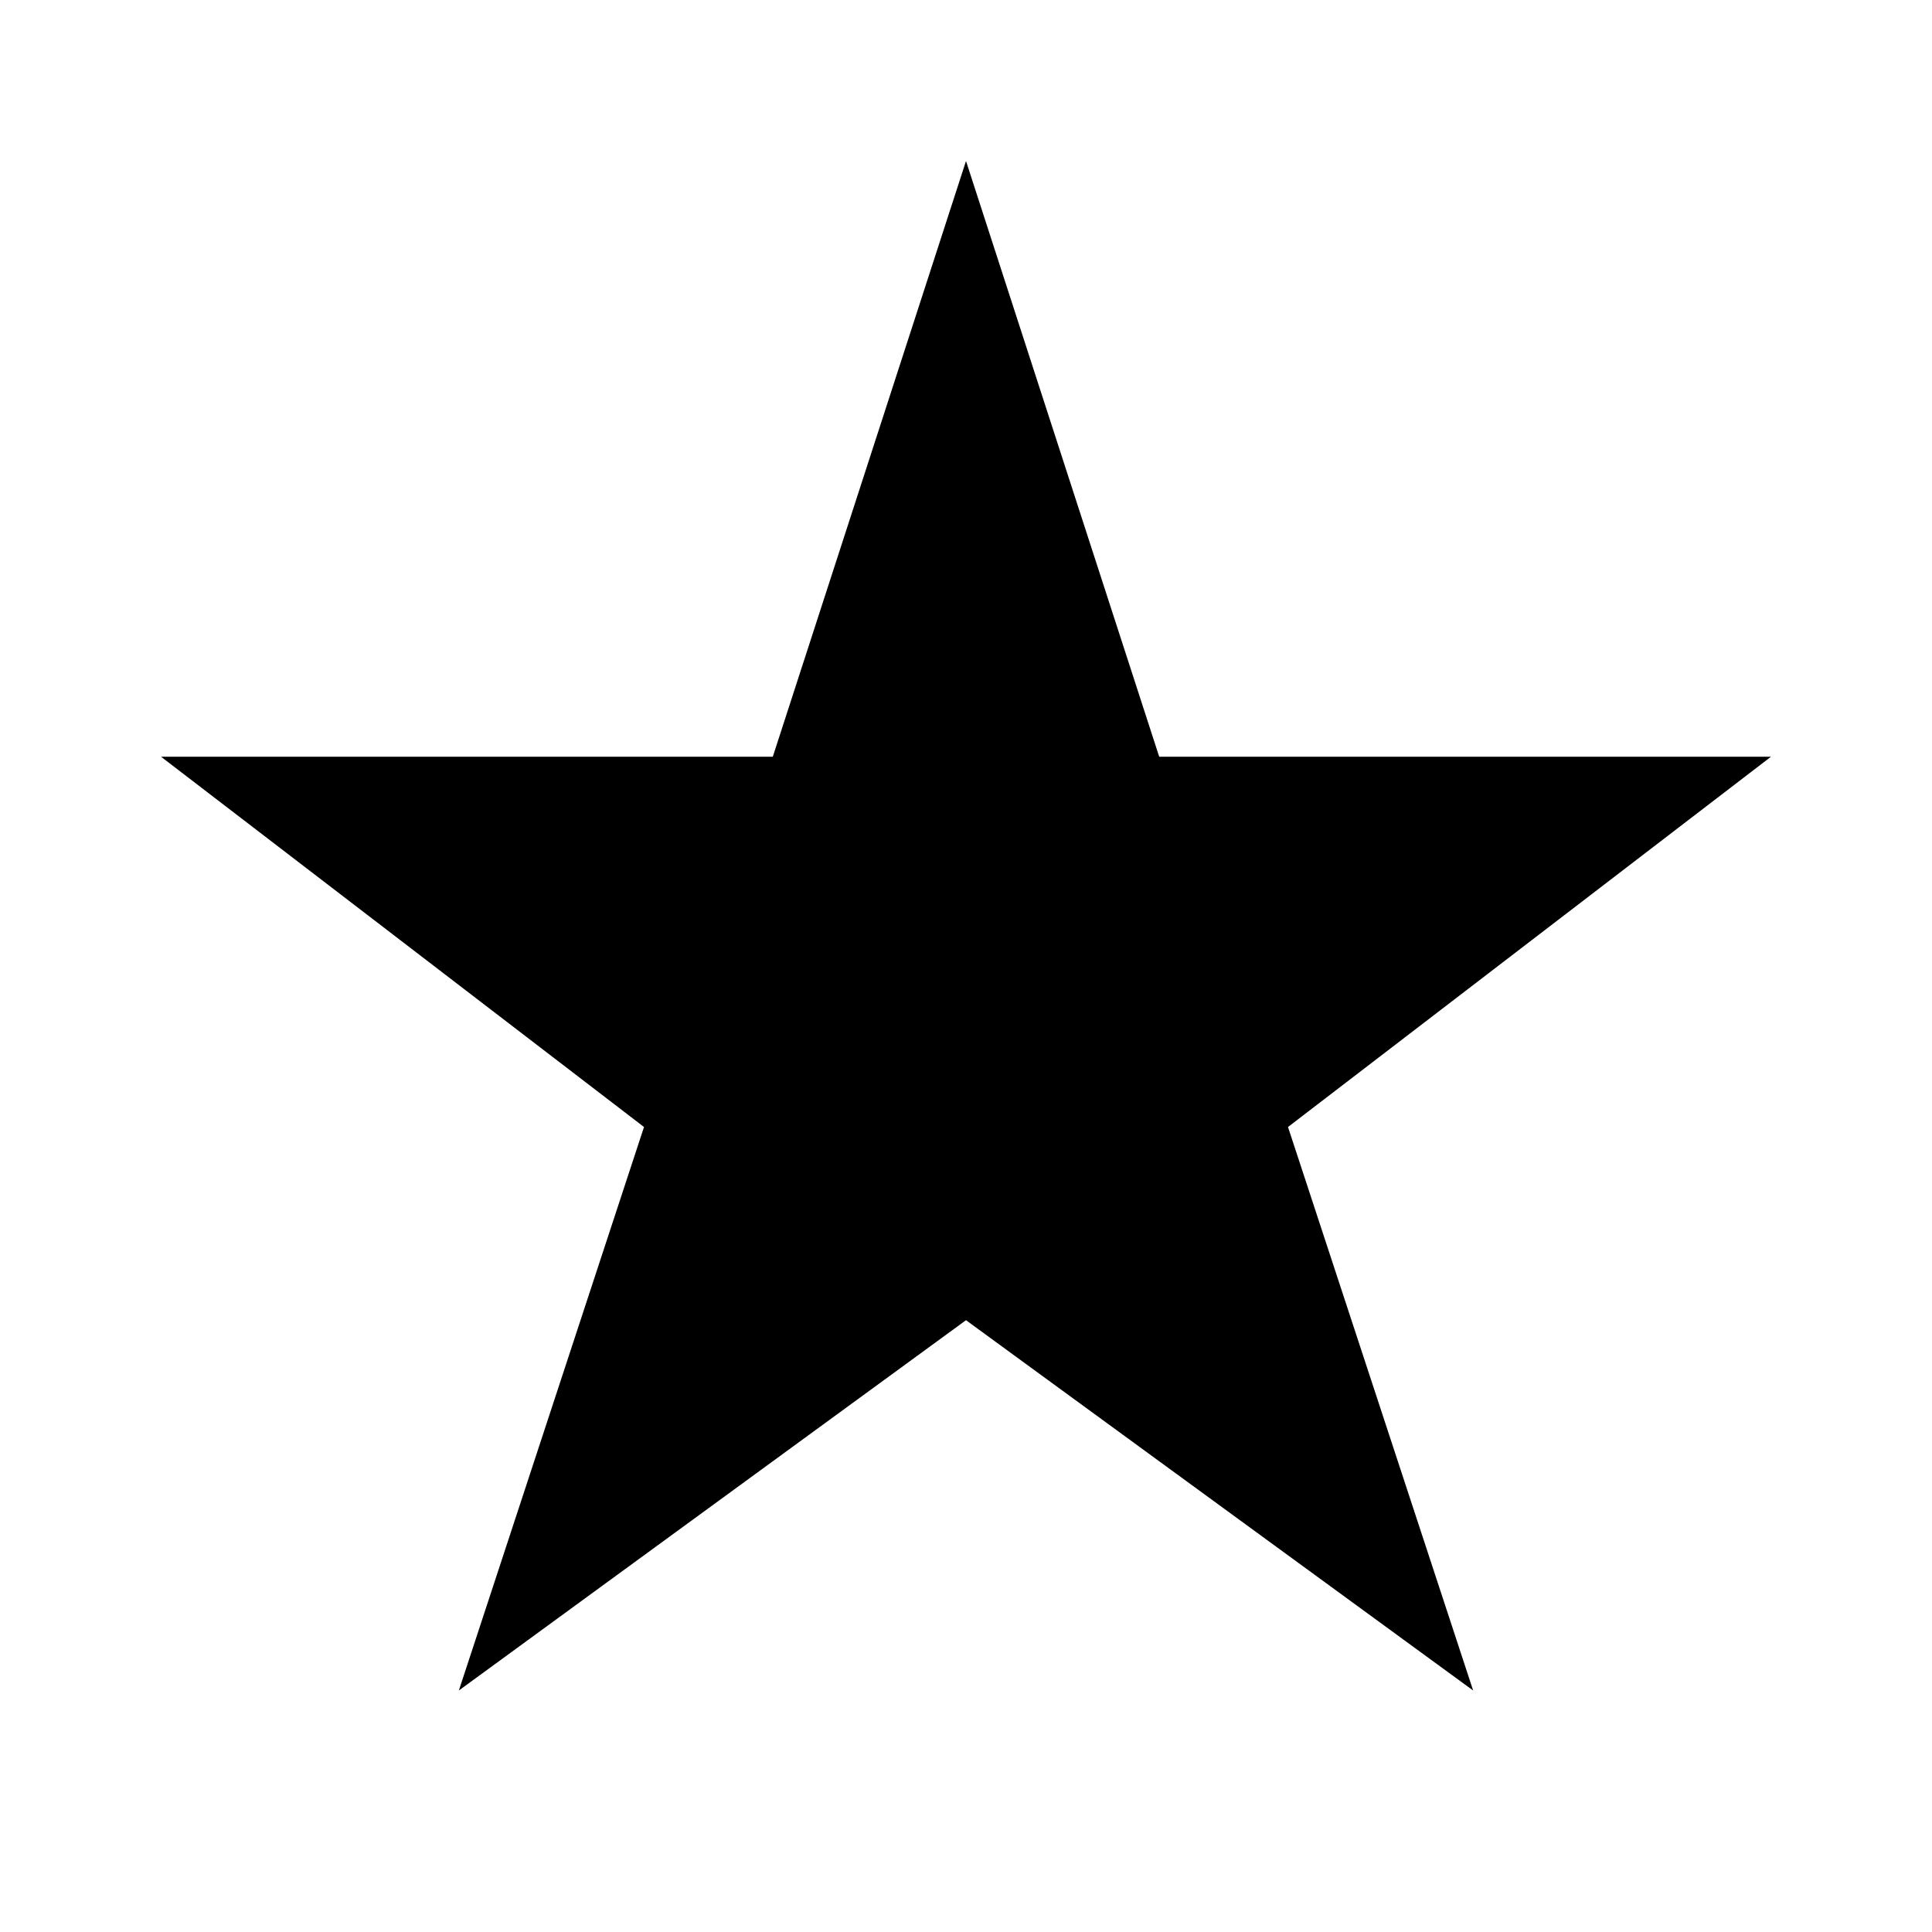
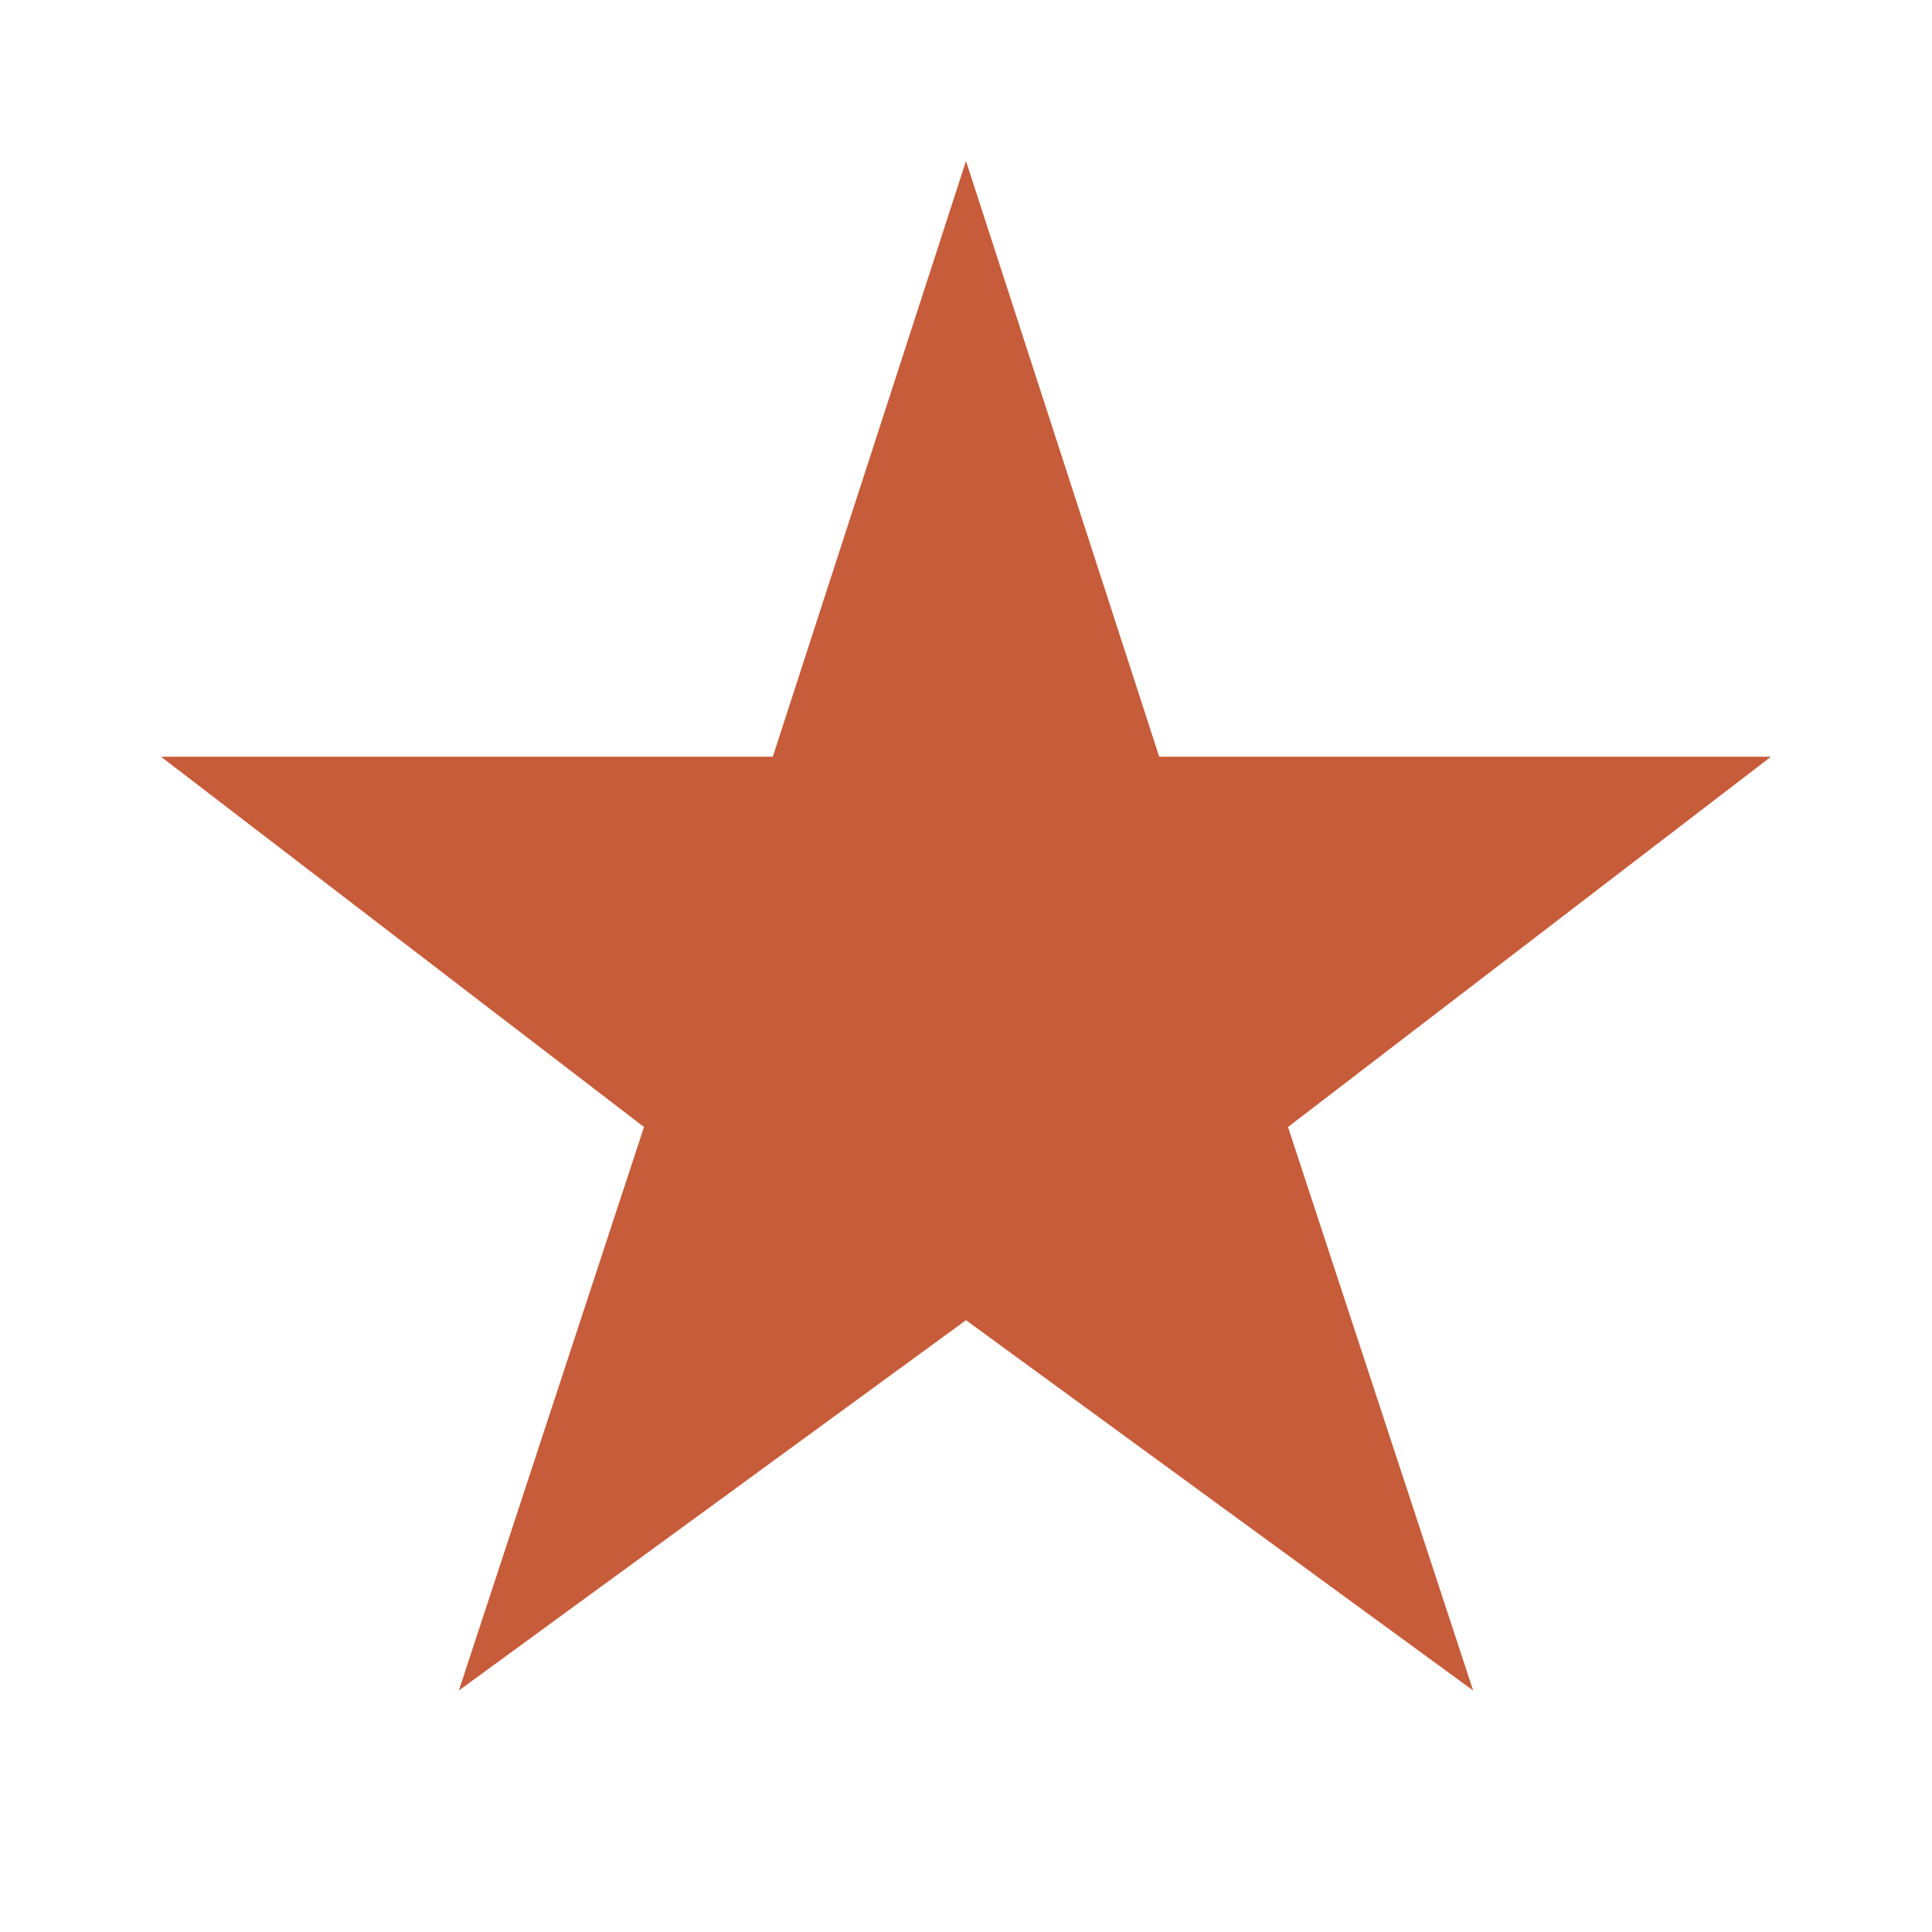
- <svg xmlns="http://www.w3.org/2000/svg" viewBox="0 0 24 24" fill="currentColor">
+ <svg xmlns="http://www.w3.org/2000/svg" viewBox="0 0 24 24" fill="#C75C3A">
  <path d="M12 2l2.4 7.4H22l-6 4.6 2.3 7L12 16.4 5.7 21l2.3-7L2 9.4h7.6z" />
</svg>
